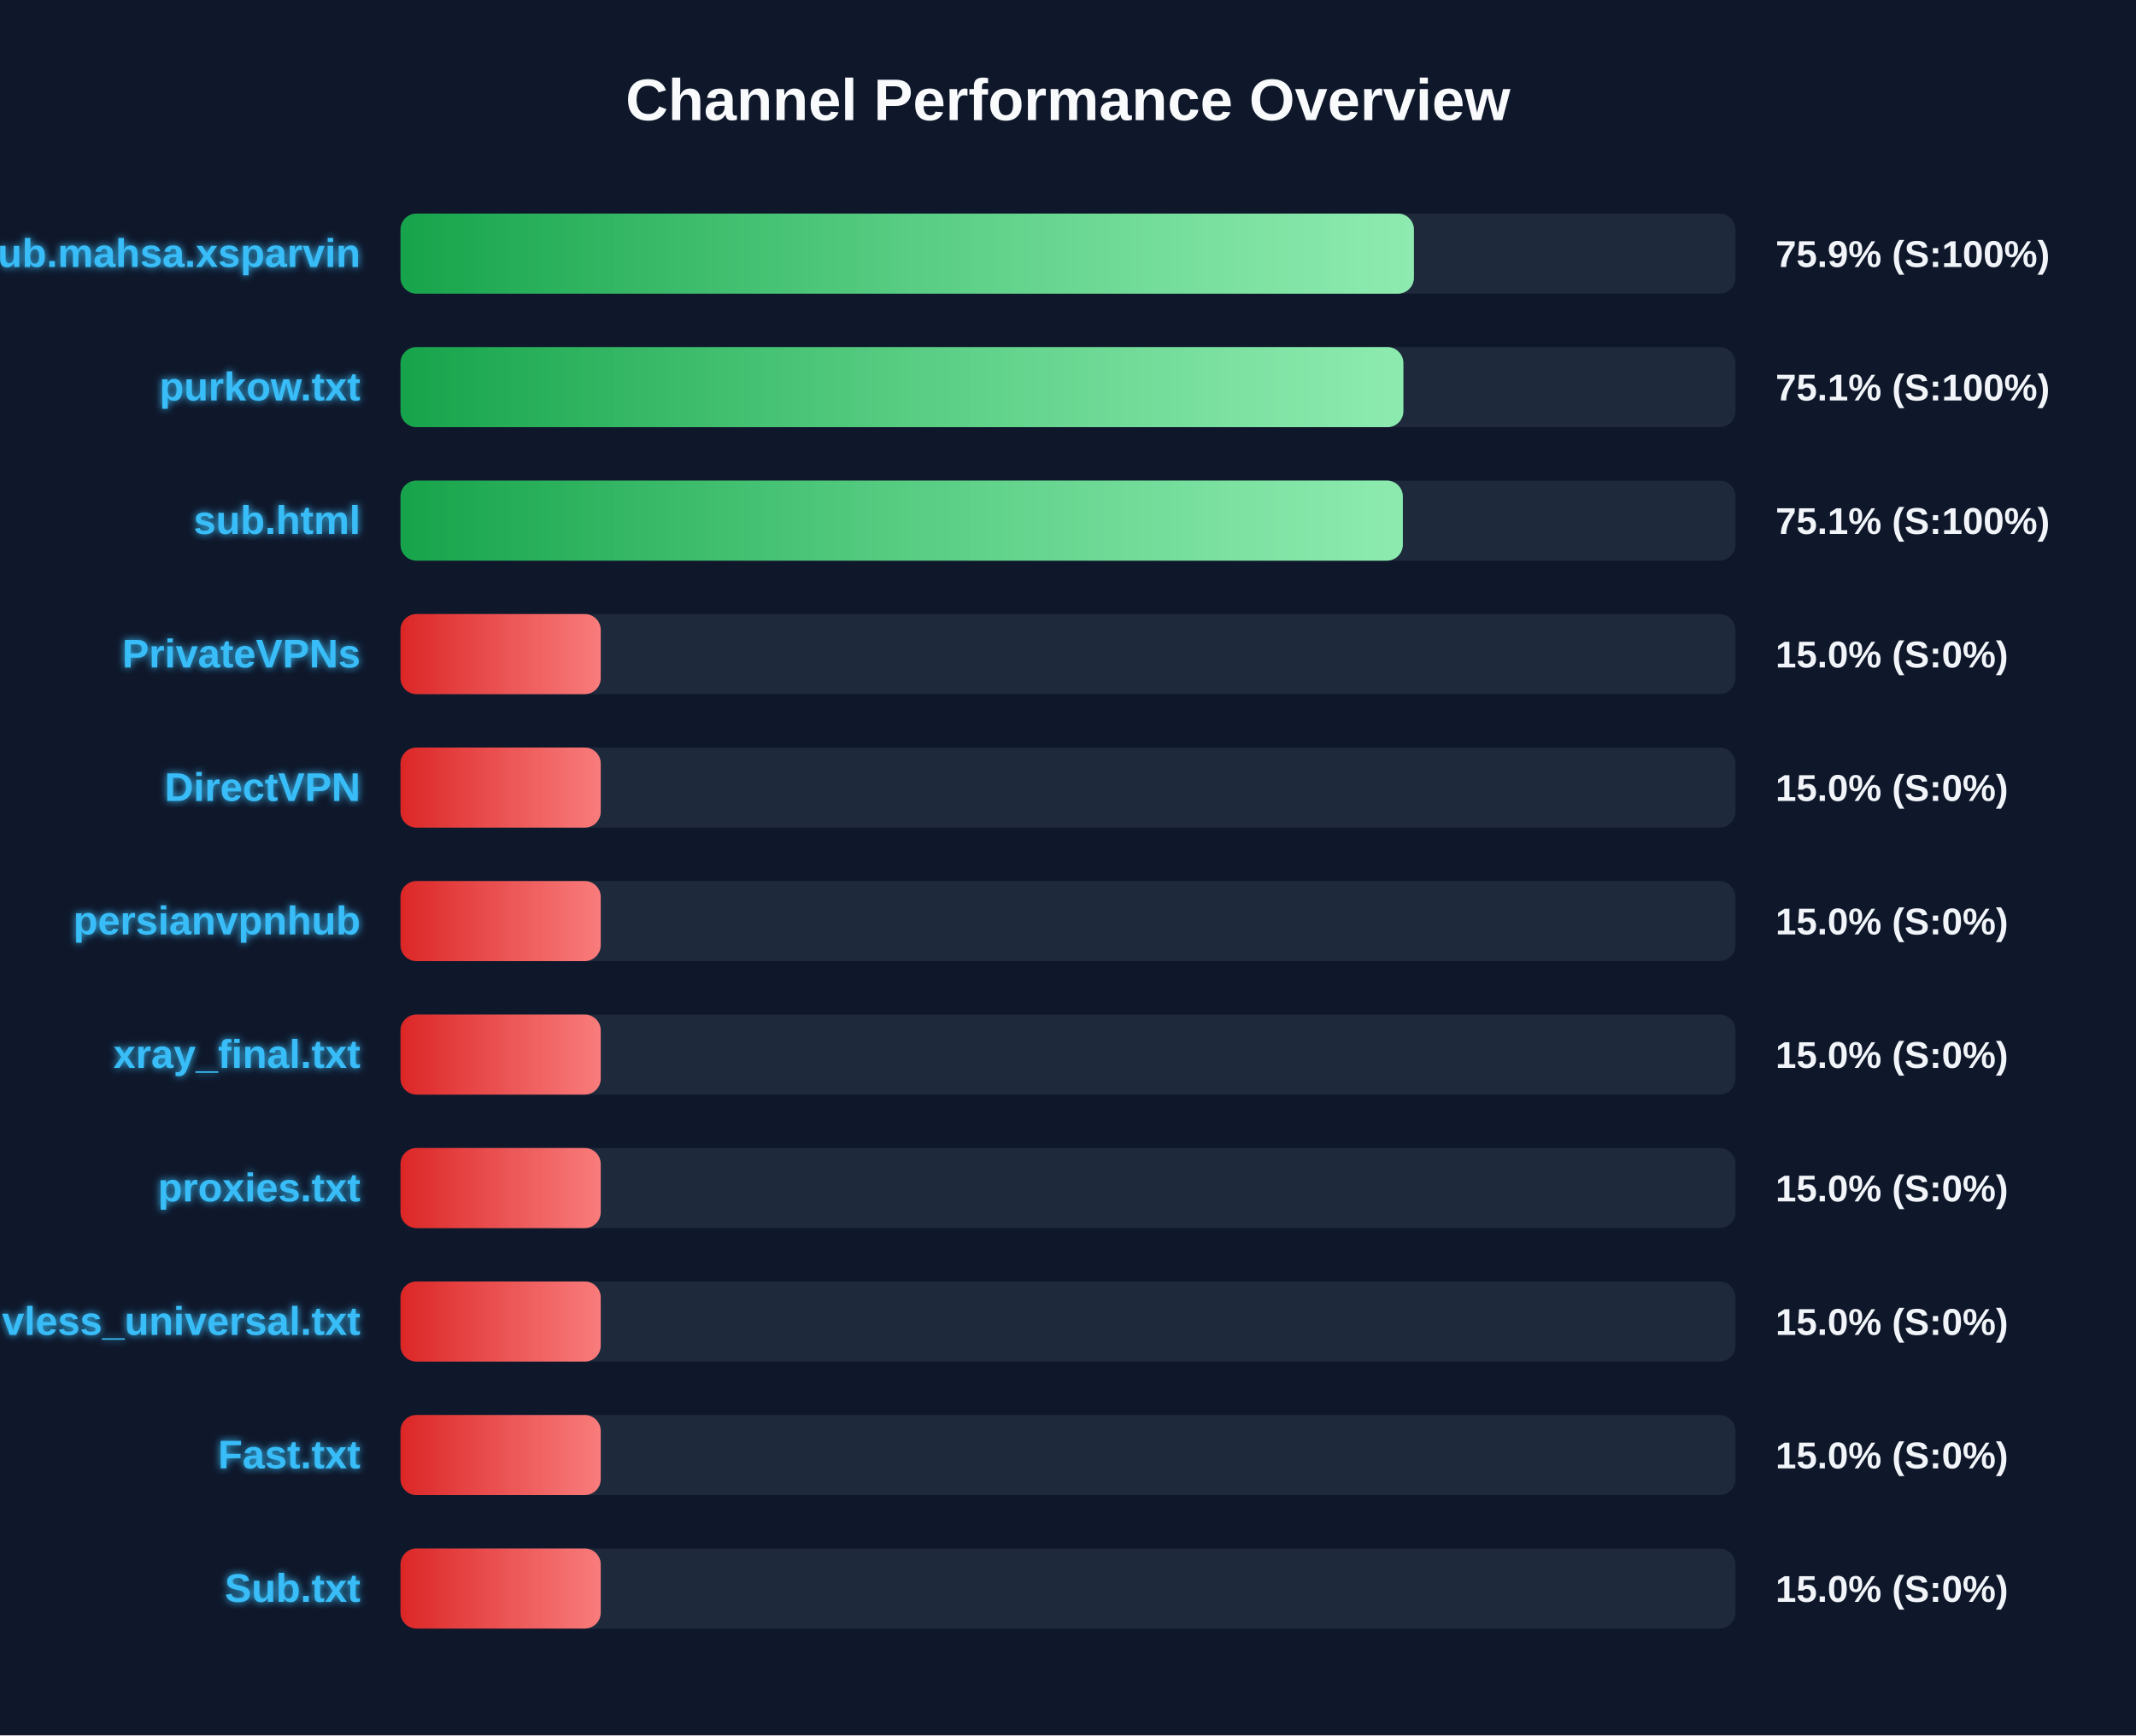
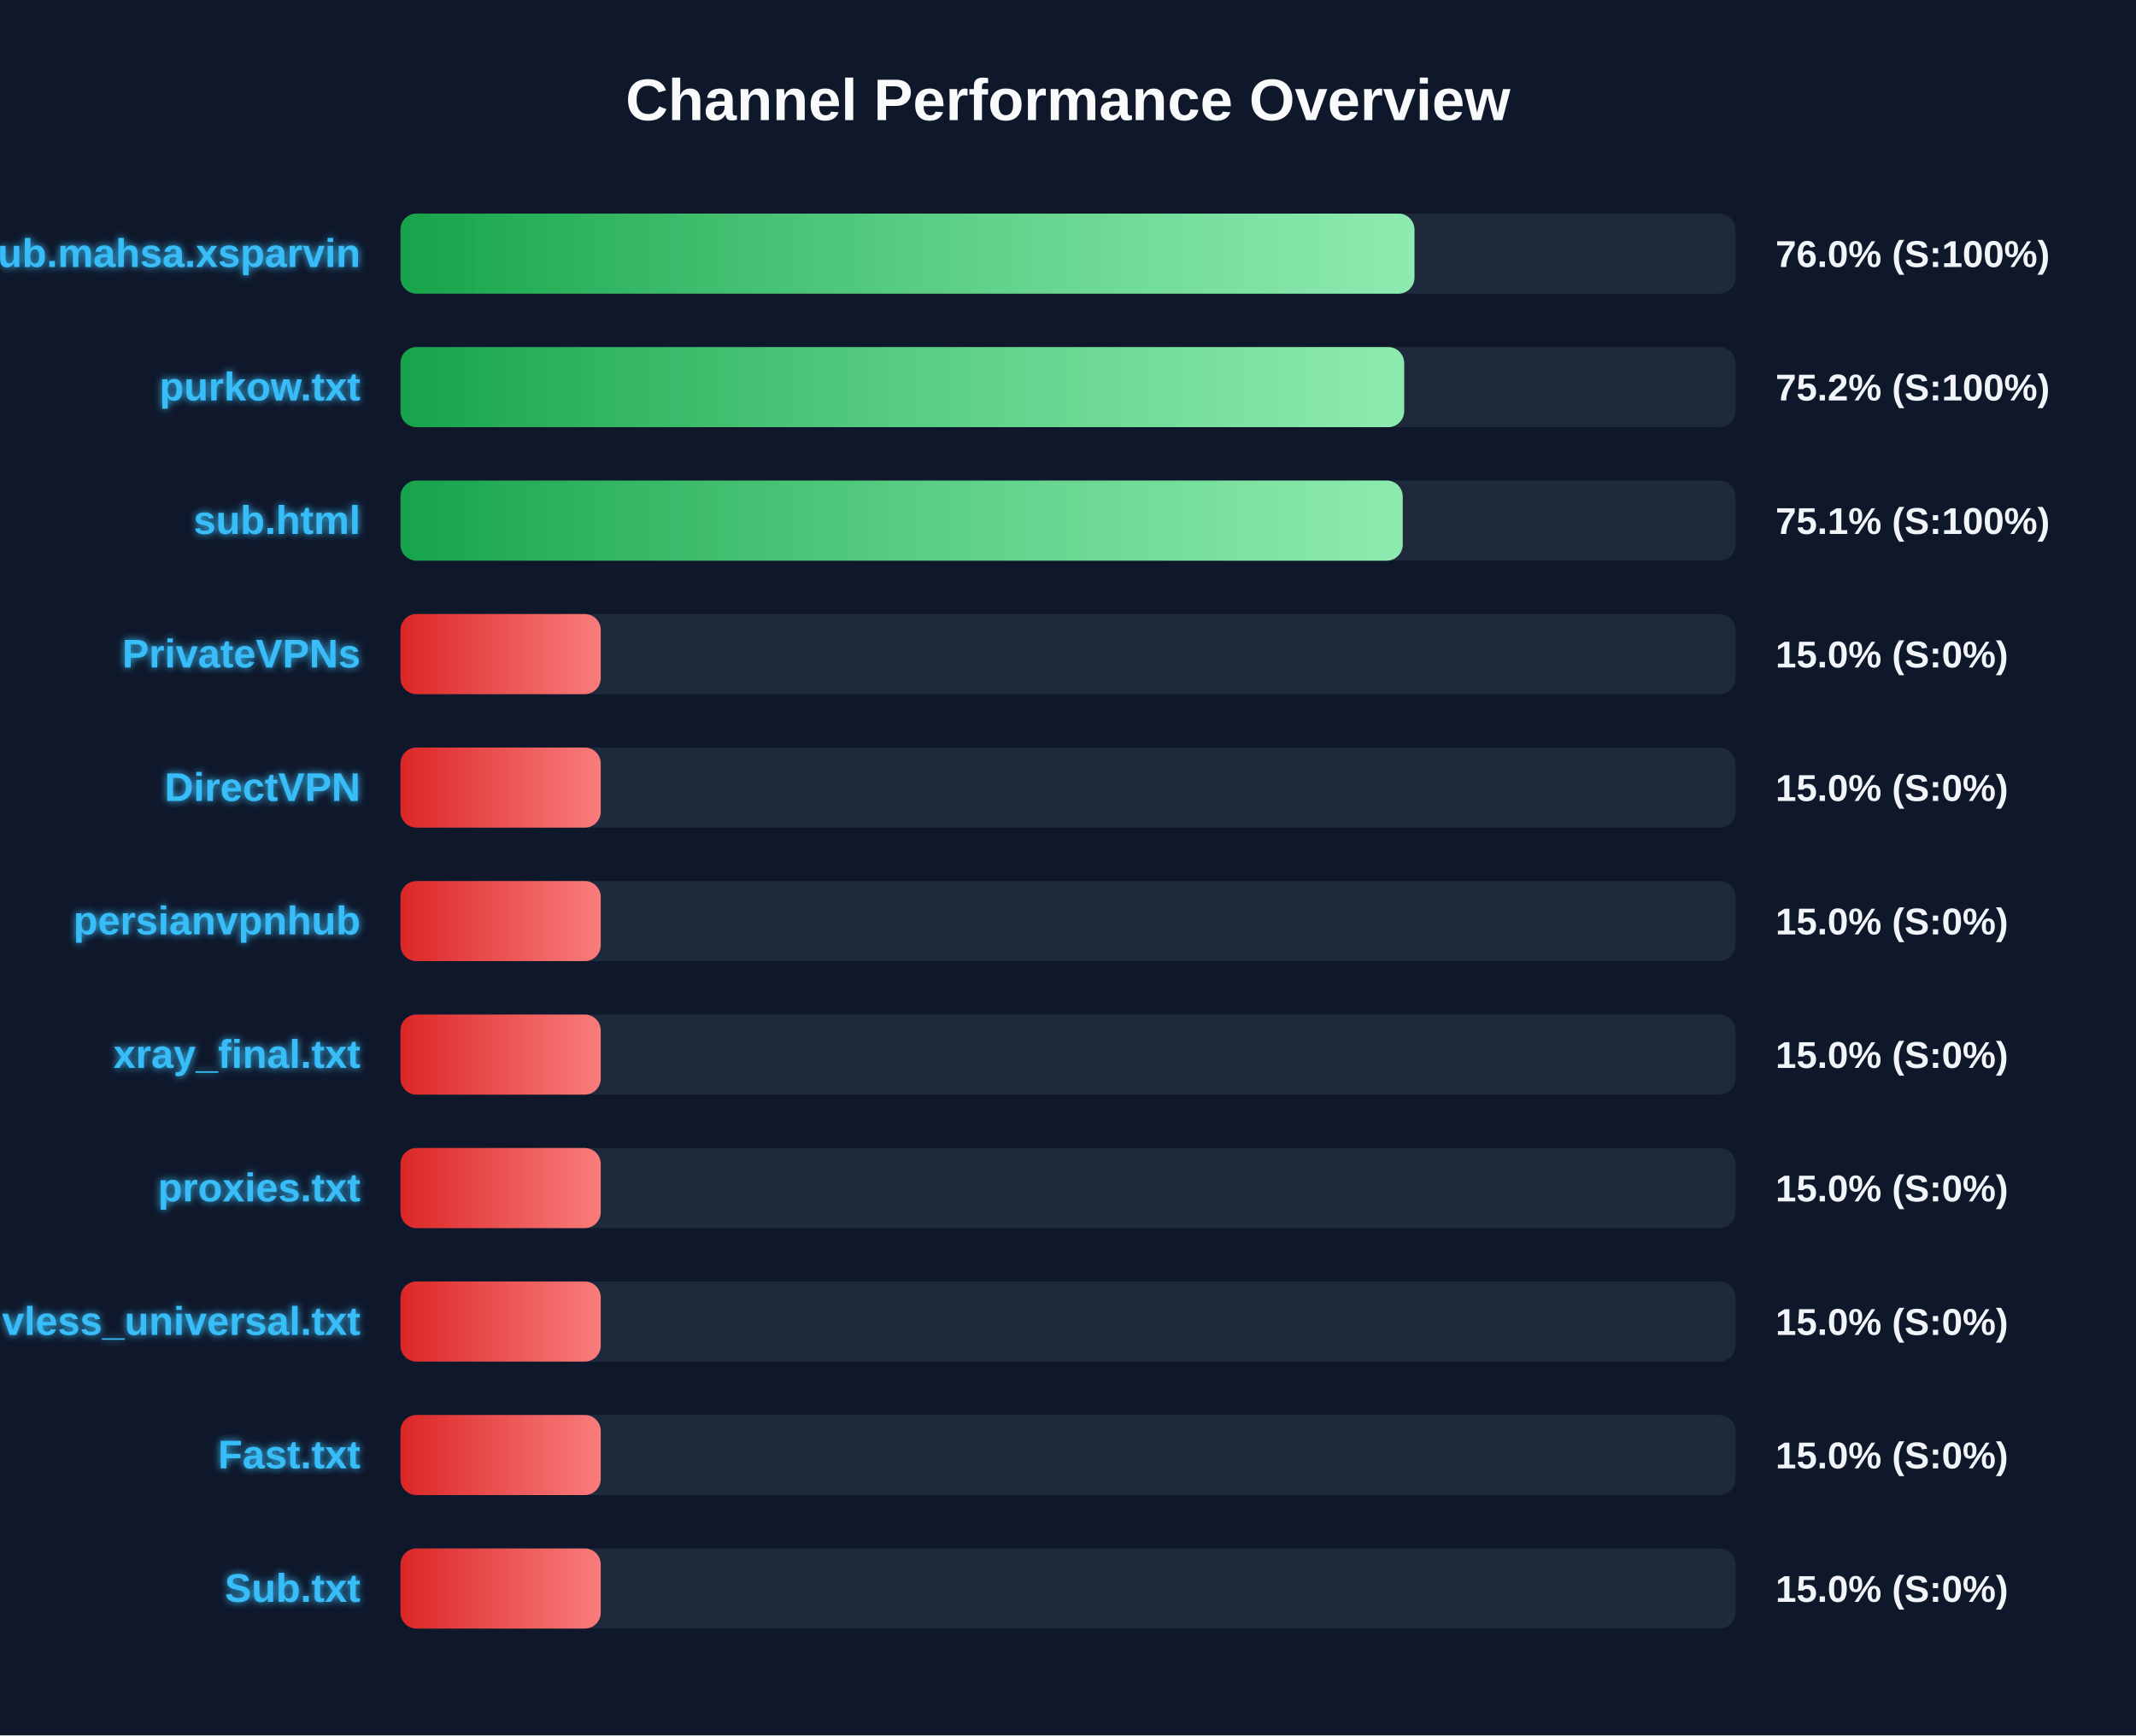
<svg xmlns="http://www.w3.org/2000/svg" width="800" height="650" version="1.1">
  <defs>
    <linearGradient id="grad-green" x1="0%" y1="0%" x2="100%" y2="0%">
      <stop offset="0%" stop-color="#16a34a" />
      <stop offset="100%" stop-color="#4ade80" />
    </linearGradient>
    <linearGradient id="grad-yellow" x1="0%" y1="0%" x2="100%" y2="0%">
      <stop offset="0%" stop-color="#ca8a04" />
      <stop offset="100%" stop-color="#fde047" />
    </linearGradient>
    <linearGradient id="grad-red" x1="0%" y1="0%" x2="100%" y2="0%">
      <stop offset="0%" stop-color="#dc2626" />
      <stop offset="100%" stop-color="#f87171" />
    </linearGradient>
    <linearGradient id="shimmer" x1="0%" y1="0%" x2="100%" y2="0%">
      <stop offset="0%" stop-color="rgba(255,255,255,0)" />
      <stop offset="50%" stop-color="rgba(255,255,255,0.4)" />
      <stop offset="100%" stop-color="rgba(255,255,255,0)" />
    </linearGradient>
    <filter id="glow" x="-20%" y="-20%" width="140%" height="140%">
      <feGaussianBlur stdDeviation="1.5" result="blur" />
      <feComposite in="SourceGraphic" in2="blur" operator="over" />
    </filter>
  </defs>
  <style>
        .bg-rect { fill: #0f172a; }
        .title { font: bold 22px 'Segoe UI', Arial, sans-serif; fill: #f8fafc; }
        .row { font: bold 15px 'Segoe UI', Arial, sans-serif; fill: #38bdf8; filter: url(#glow); }
        .score { font: bold 14px 'Segoe UI', Arial, sans-serif; fill: #f1f5f9; }
        @keyframes shimmer-anim {
            0% { transform: translateX(-100%); }
            100% { transform: translateX(200%); }
        }
        .shimmer-rect {
            animation: shimmer-anim 2.5s infinite linear;
        }
    </style>
  <rect width="100%" height="100%" class="bg-rect" />
  <text x="400" y="45" text-anchor="middle" class="title">Channel Performance Overview</text>
  <rect x="150" y="80" width="500" height="30" fill="#1e293b" rx="6" />
  <clipPath id="clip-0">
-     <rect x="150" y="80" width="379.55" height="30" rx="6" />
+     <rect x="150" y="80" width="379.75" height="30" rx="6" />
  </clipPath>
-   <rect x="150" y="80" width="379.55" height="30" fill="url(#grad-green)" rx="6" />
+   <rect x="150" y="80" width="379.75" height="30" fill="url(#grad-green)" rx="6" />
  <g clip-path="url(#clip-0)">
    <rect x="150" y="80" width="100%" height="30" fill="url(#shimmer)" class="shimmer-rect" />
  </g>
  <text x="135" y="100" text-anchor="end" class="row">Sub.mahsa.xsparvin</text>
-   <text x="665" y="100" text-anchor="start" class="score">75.9% (S:100%)</text>
+   <text x="665" y="100" text-anchor="start" class="score">76.0% (S:100%)</text>
  <rect x="150" y="130" width="500" height="30" fill="#1e293b" rx="6" />
  <clipPath id="clip-1">
-     <rect x="150" y="130" width="375.6" height="30" rx="6" />
+     <rect x="150" y="130" width="375.9" height="30" rx="6" />
  </clipPath>
-   <rect x="150" y="130" width="375.6" height="30" fill="url(#grad-green)" rx="6" />
+   <rect x="150" y="130" width="375.9" height="30" fill="url(#grad-green)" rx="6" />
  <g clip-path="url(#clip-1)">
    <rect x="150" y="130" width="100%" height="30" fill="url(#shimmer)" class="shimmer-rect" />
  </g>
  <text x="135" y="150" text-anchor="end" class="row">purkow.txt</text>
-   <text x="665" y="150" text-anchor="start" class="score">75.1% (S:100%)</text>
+   <text x="665" y="150" text-anchor="start" class="score">75.2% (S:100%)</text>
  <rect x="150" y="180" width="500" height="30" fill="#1e293b" rx="6" />
  <clipPath id="clip-2">
-     <rect x="150" y="180" width="375.4" height="30" rx="6" />
+     <rect x="150" y="180" width="375.35" height="30" rx="6" />
  </clipPath>
-   <rect x="150" y="180" width="375.4" height="30" fill="url(#grad-green)" rx="6" />
+   <rect x="150" y="180" width="375.35" height="30" fill="url(#grad-green)" rx="6" />
  <g clip-path="url(#clip-2)">
    <rect x="150" y="180" width="100%" height="30" fill="url(#shimmer)" class="shimmer-rect" />
  </g>
  <text x="135" y="200" text-anchor="end" class="row">sub.html</text>
  <text x="665" y="200" text-anchor="start" class="score">75.1% (S:100%)</text>
  <rect x="150" y="230" width="500" height="30" fill="#1e293b" rx="6" />
  <clipPath id="clip-3">
    <rect x="150" y="230" width="75.0" height="30" rx="6" />
  </clipPath>
  <rect x="150" y="230" width="75.0" height="30" fill="url(#grad-red)" rx="6" />
  <g clip-path="url(#clip-3)">
    <rect x="150" y="230" width="100%" height="30" fill="url(#shimmer)" class="shimmer-rect" />
  </g>
  <text x="135" y="250" text-anchor="end" class="row">PrivateVPNs</text>
  <text x="665" y="250" text-anchor="start" class="score">15.0% (S:0%)</text>
  <rect x="150" y="280" width="500" height="30" fill="#1e293b" rx="6" />
  <clipPath id="clip-4">
    <rect x="150" y="280" width="75.0" height="30" rx="6" />
  </clipPath>
  <rect x="150" y="280" width="75.0" height="30" fill="url(#grad-red)" rx="6" />
  <g clip-path="url(#clip-4)">
    <rect x="150" y="280" width="100%" height="30" fill="url(#shimmer)" class="shimmer-rect" />
  </g>
  <text x="135" y="300" text-anchor="end" class="row">DirectVPN</text>
  <text x="665" y="300" text-anchor="start" class="score">15.0% (S:0%)</text>
  <rect x="150" y="330" width="500" height="30" fill="#1e293b" rx="6" />
  <clipPath id="clip-5">
    <rect x="150" y="330" width="75.0" height="30" rx="6" />
  </clipPath>
  <rect x="150" y="330" width="75.0" height="30" fill="url(#grad-red)" rx="6" />
  <g clip-path="url(#clip-5)">
    <rect x="150" y="330" width="100%" height="30" fill="url(#shimmer)" class="shimmer-rect" />
  </g>
  <text x="135" y="350" text-anchor="end" class="row">persianvpnhub</text>
  <text x="665" y="350" text-anchor="start" class="score">15.0% (S:0%)</text>
  <rect x="150" y="380" width="500" height="30" fill="#1e293b" rx="6" />
  <clipPath id="clip-6">
    <rect x="150" y="380" width="75.0" height="30" rx="6" />
  </clipPath>
  <rect x="150" y="380" width="75.0" height="30" fill="url(#grad-red)" rx="6" />
  <g clip-path="url(#clip-6)">
    <rect x="150" y="380" width="100%" height="30" fill="url(#shimmer)" class="shimmer-rect" />
  </g>
  <text x="135" y="400" text-anchor="end" class="row">xray_final.txt</text>
  <text x="665" y="400" text-anchor="start" class="score">15.0% (S:0%)</text>
  <rect x="150" y="430" width="500" height="30" fill="#1e293b" rx="6" />
  <clipPath id="clip-7">
    <rect x="150" y="430" width="75.0" height="30" rx="6" />
  </clipPath>
  <rect x="150" y="430" width="75.0" height="30" fill="url(#grad-red)" rx="6" />
  <g clip-path="url(#clip-7)">
    <rect x="150" y="430" width="100%" height="30" fill="url(#shimmer)" class="shimmer-rect" />
  </g>
  <text x="135" y="450" text-anchor="end" class="row">proxies.txt</text>
  <text x="665" y="450" text-anchor="start" class="score">15.0% (S:0%)</text>
  <rect x="150" y="480" width="500" height="30" fill="#1e293b" rx="6" />
  <clipPath id="clip-8">
    <rect x="150" y="480" width="75.0" height="30" rx="6" />
  </clipPath>
  <rect x="150" y="480" width="75.0" height="30" fill="url(#grad-red)" rx="6" />
  <g clip-path="url(#clip-8)">
    <rect x="150" y="480" width="100%" height="30" fill="url(#shimmer)" class="shimmer-rect" />
  </g>
  <text x="135" y="500" text-anchor="end" class="row">vless_universal.txt</text>
  <text x="665" y="500" text-anchor="start" class="score">15.0% (S:0%)</text>
  <rect x="150" y="530" width="500" height="30" fill="#1e293b" rx="6" />
  <clipPath id="clip-9">
    <rect x="150" y="530" width="75.0" height="30" rx="6" />
  </clipPath>
  <rect x="150" y="530" width="75.0" height="30" fill="url(#grad-red)" rx="6" />
  <g clip-path="url(#clip-9)">
    <rect x="150" y="530" width="100%" height="30" fill="url(#shimmer)" class="shimmer-rect" />
  </g>
  <text x="135" y="550" text-anchor="end" class="row">Fast.txt</text>
  <text x="665" y="550" text-anchor="start" class="score">15.0% (S:0%)</text>
  <rect x="150" y="580" width="500" height="30" fill="#1e293b" rx="6" />
  <clipPath id="clip-10">
    <rect x="150" y="580" width="75.0" height="30" rx="6" />
  </clipPath>
  <rect x="150" y="580" width="75.0" height="30" fill="url(#grad-red)" rx="6" />
  <g clip-path="url(#clip-10)">
    <rect x="150" y="580" width="100%" height="30" fill="url(#shimmer)" class="shimmer-rect" />
  </g>
  <text x="135" y="600" text-anchor="end" class="row">Sub.txt</text>
  <text x="665" y="600" text-anchor="start" class="score">15.0% (S:0%)</text>
</svg>
